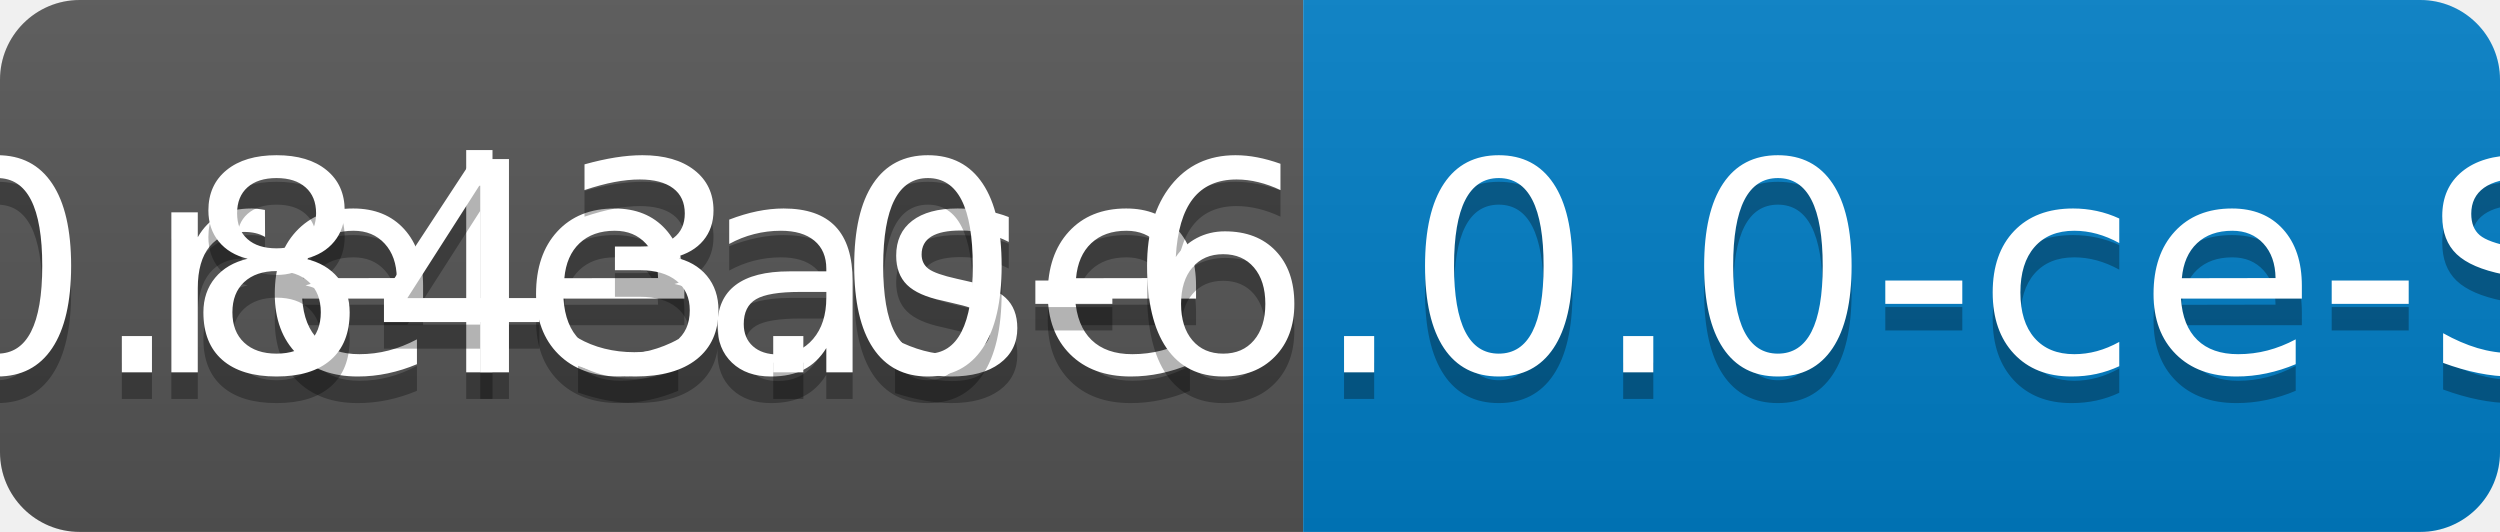
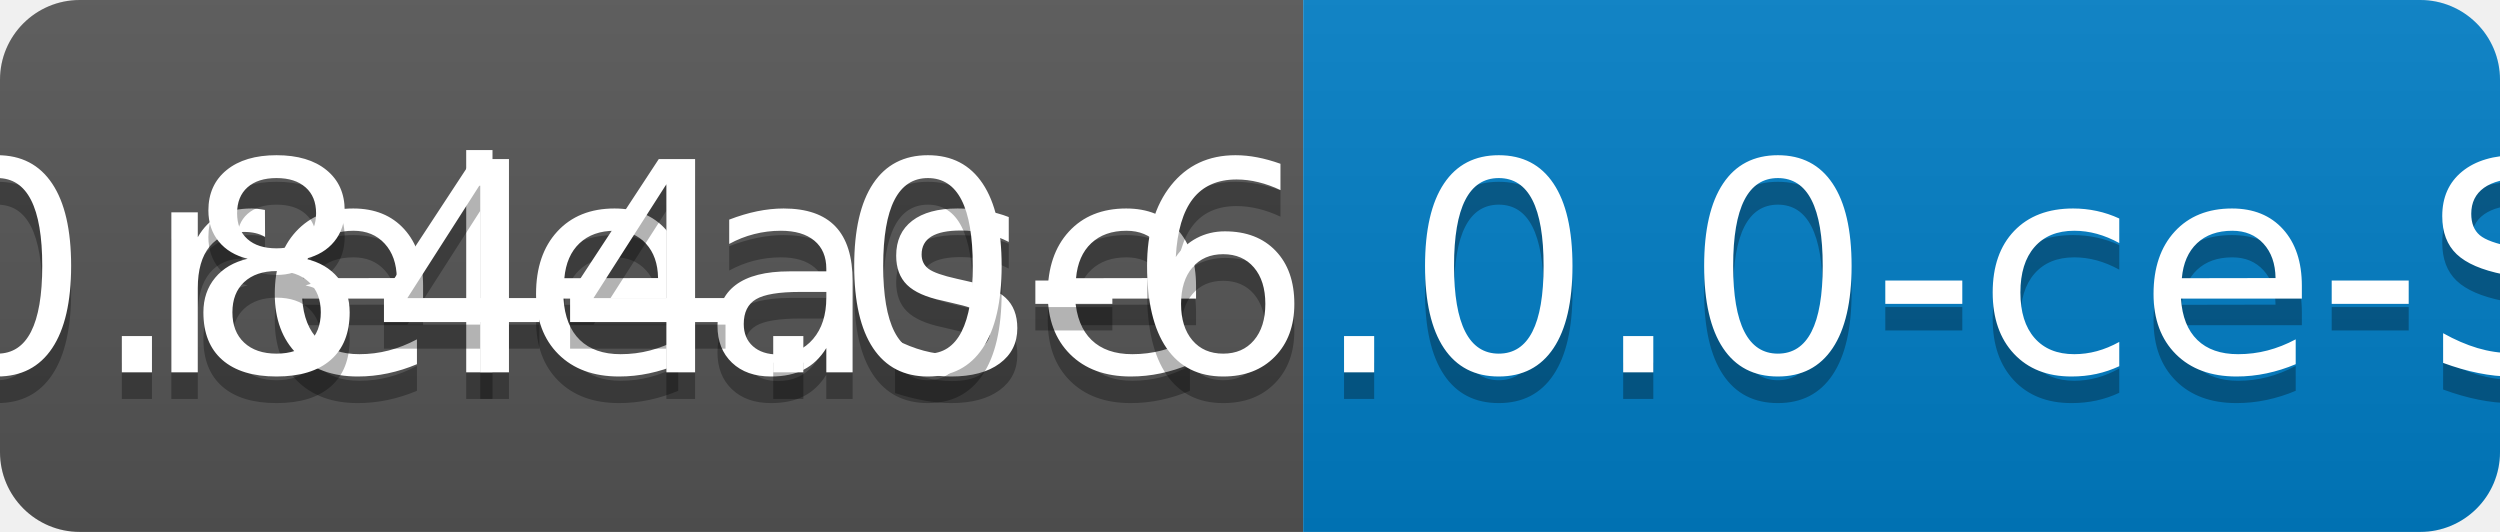
<svg xmlns="http://www.w3.org/2000/svg" width="94" height="20">
  <linearGradient id="b" x2="0" y2="100%">
    <stop offset="0" stop-color="#bbb" stop-opacity=".1" />
    <stop offset="1" stop-opacity=".1" />
  </linearGradient>
  <clipPath id="a">
    <rect width="94" height="20" rx="3" fill="#fff" />
  </clipPath>
  <g clip-path="url(#a)">
    <path fill="#555" d="M0 0h49v20H0z" />
    <path fill="#007ec6" d="M49 0h45v20H49z" />
    <path fill="url(#b)" d="M0 0h94v20H0z" />
  </g>
  <g fill="#fff" text-anchor="middle" font-family="DejaVu Sans,Verdana,Geneva,sans-serif" font-size="110">
    <text x="255" y="150" fill="#010101" fill-opacity=".3" transform="scale(.1)" textLength="390">release</text>
    <text x="255" y="140" transform="scale(.1)" textLength="390">release</text>
-     <text x="705" y="150" fill="#010101" fill-opacity=".3" transform="scale(.1)" textLength="350">v0.843.0-6.0.0-ce-SNAPSHOT</text>
-     <text x="705" y="140" transform="scale(.1)" textLength="350">v0.843.0-6.0.0-ce-SNAPSHOT</text>
+     <text x="705" y="150" fill="#010101" fill-opacity=".3" transform="scale(.1)" textLength="350">v0.844.0-6.0.0-ce-SNAPSHOT</text>
+     <text x="705" y="140" transform="scale(.1)" textLength="350">v0.844.0-6.0.0-ce-SNAPSHOT</text>
  </g>
</svg>
